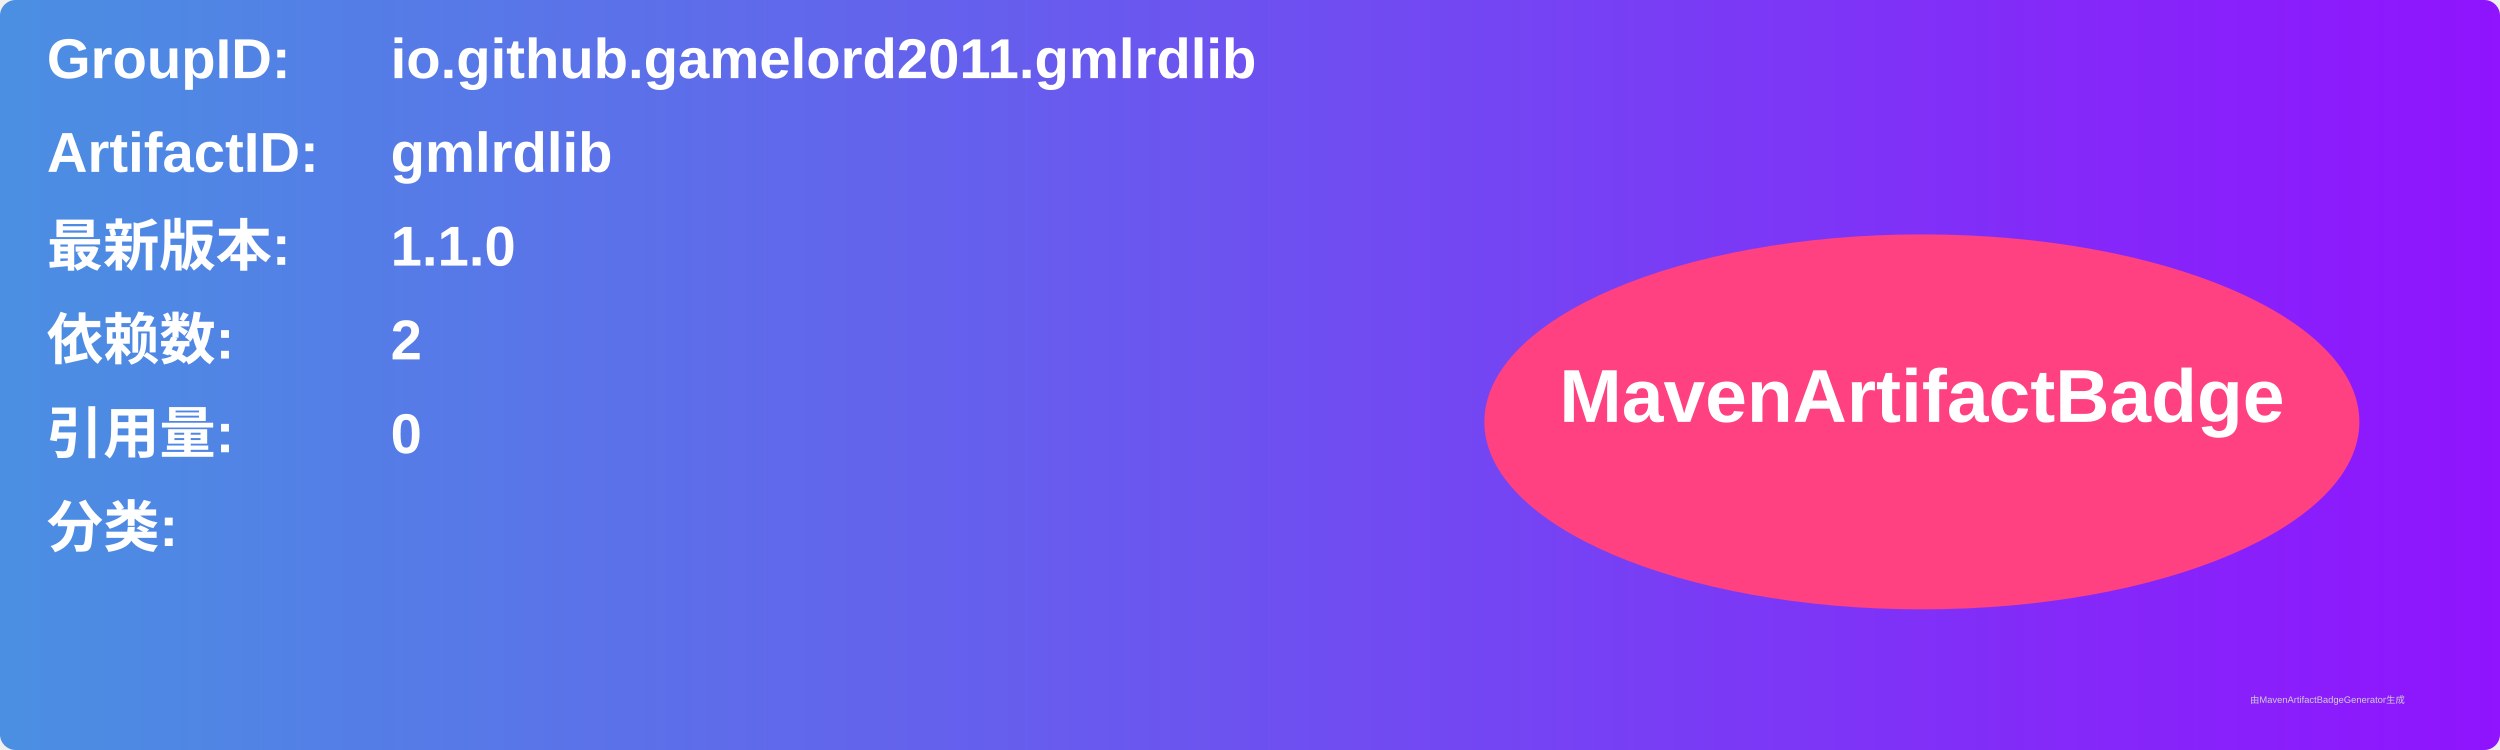
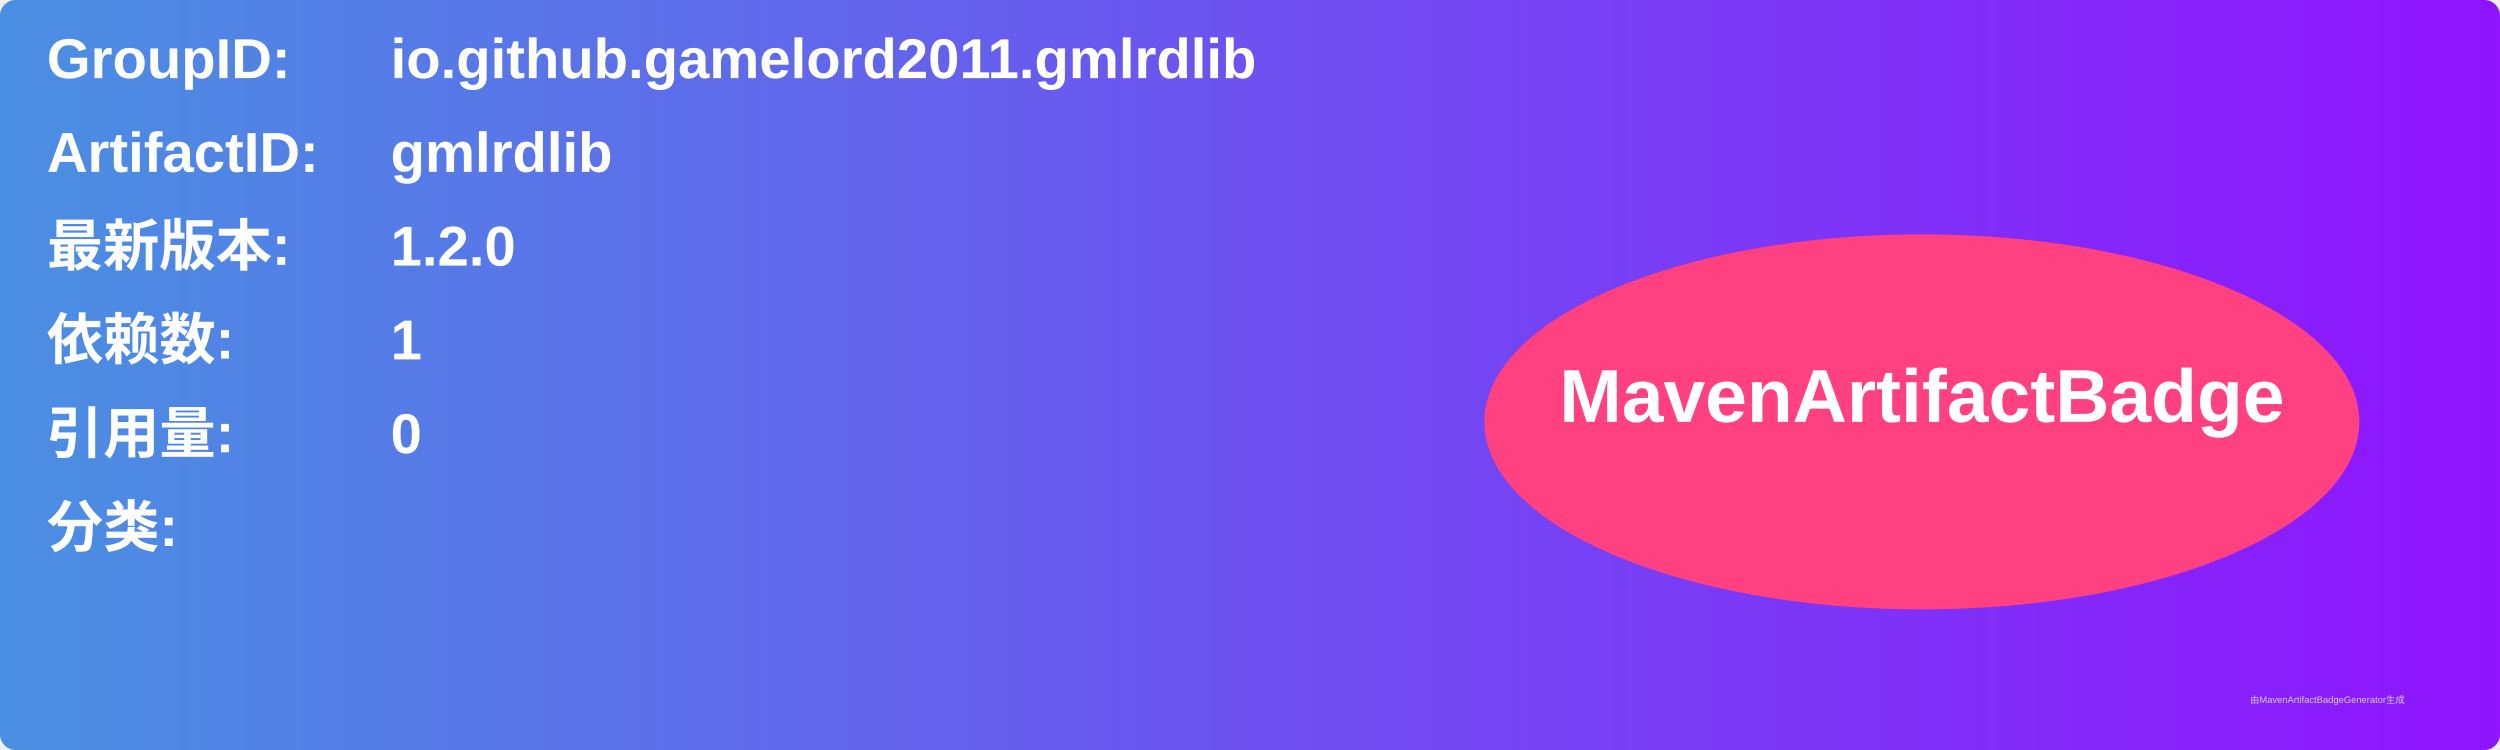
<svg xmlns="http://www.w3.org/2000/svg" width="800" height="240" viewBox="0 0 800 240">
  <linearGradient id="grad" x1="0%" y1="0%" x2="100%" y2="0%">
    <stop offset="0%" stop-color="#4a90e2" />
    <stop offset="100%" stop-color="#9013fe" />
  </linearGradient>
  <rect width="100%" height="100%" rx="5" ry="5" fill="url(#grad)" />
  <g transform="translate(15, 15)">
    <text x="0" y="10" font-family="Arial" font-size="18" fill="white" font-weight="bold" width="260">GroupID:</text>
    <text x="110" y="10" font-family="Arial" font-size="18" fill="white" font-weight="bold" width="460">io.github.gamelord2011.gmlrdlib</text>
    <text x="0" y="40" font-family="Arial" font-size="18" fill="white" font-weight="bold" width="260">ArtifactID:</text>
    <text x="110" y="40" font-family="Arial" font-size="18" fill="white" font-weight="bold" width="460">gmlrdlib</text>
    <text x="0" y="70" font-family="Arial" font-size="18" fill="white" font-weight="bold">最新版本:</text>
    <text x="110" y="70" font-family="Arial" font-size="18" fill="white" font-weight="bold">
-       <tspan font-weight="bold">1.1.0</tspan>
+       <tspan font-weight="bold">1.2.0</tspan>
    </text>
    <text x="0" y="100" font-family="Arial" font-size="18" fill="white" font-weight="bold">依赖数: </text>
    <text x="110" y="100" font-family="Arial" font-size="18" fill="white">
-       <tspan font-weight="bold">2</tspan>
+       <tspan font-weight="bold">1</tspan>
    </text>
    <text x="0" y="130" font-family="Arial" font-size="18" fill="white" font-weight="bold">引用量: </text>
    <text x="110" y="130" font-family="Arial" font-size="18" fill="white">
      <tspan font-weight="bold">0</tspan>
    </text>
    <text x="0" y="160" font-family="Arial" font-size="18" fill="white" font-weight="bold">分类:</text>
    <text x="10" y="190" font-family="Arial" font-size="10" fill="white">
      <tspan font-weight="bold" />
    </text>
    <ellipse cx="600" cy="120" rx="140" ry="60" fill="#ff4081" />
    <text x="600" y="120" text-anchor="middle" font-family="Arial" font-size="24" fill="white" font-weight="bold">MavenArtifactBadge</text>
  </g>
  <text x="720" y="225" font-family="Arial" font-size="3" fill="#d0d0d0">由MavenArtifactBadgeGenerator生成</text>
</svg>
